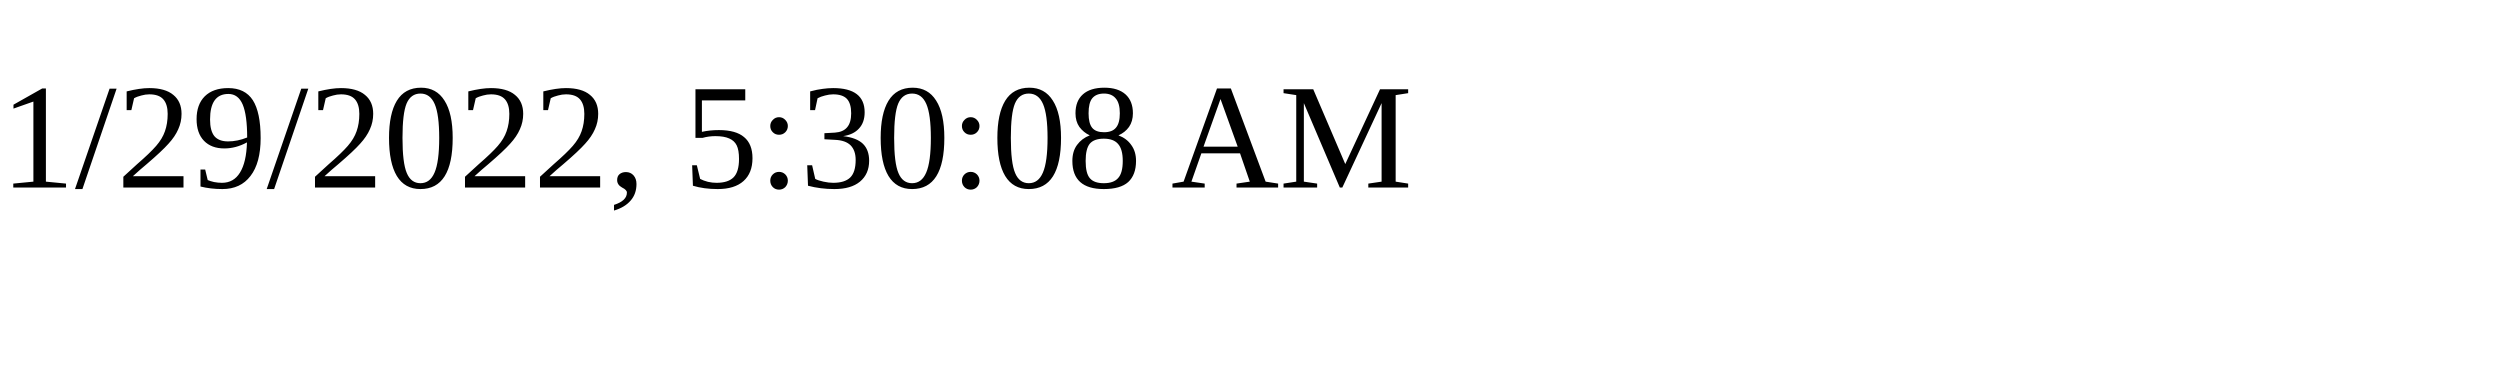
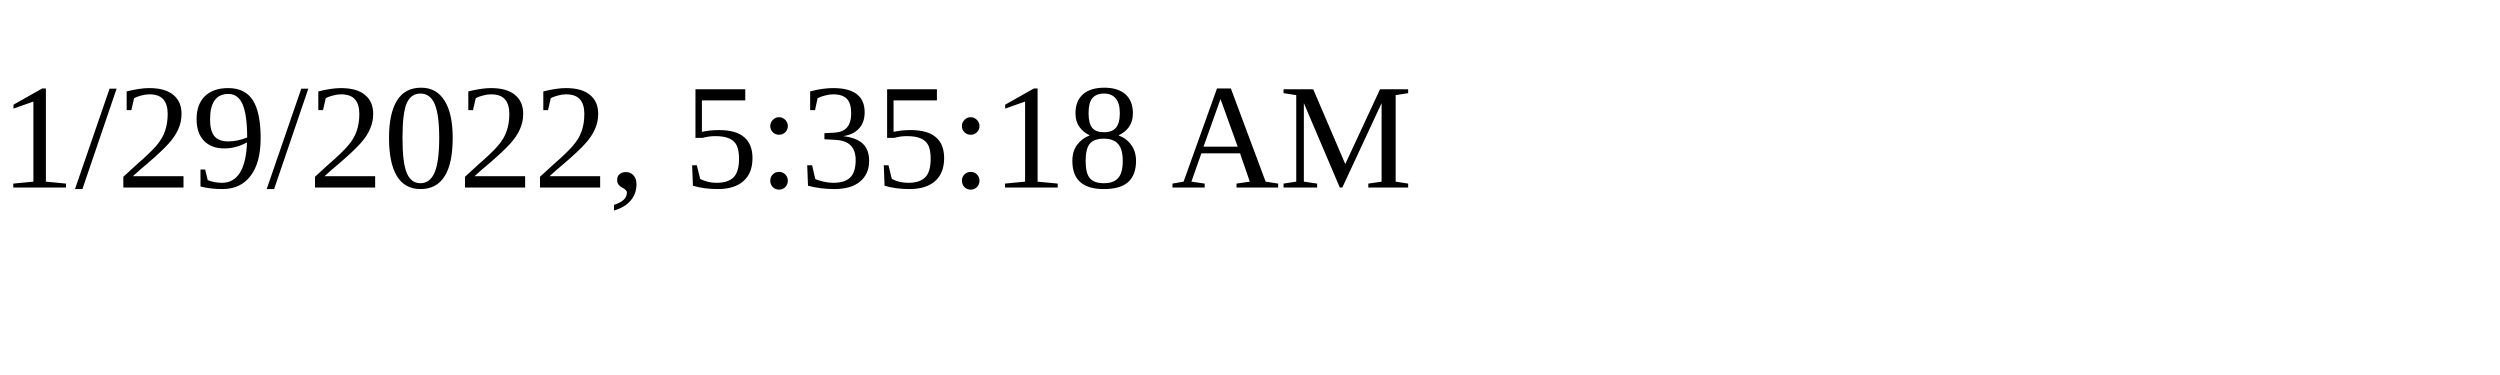
<svg xmlns="http://www.w3.org/2000/svg" height="30" width="200">
-   <text x="0" y="15">1/29/2022, 5:30:08 AM</text>
+   <text x="0" y="15">1/29/2022, 5:35:18 AM</text>
</svg>
